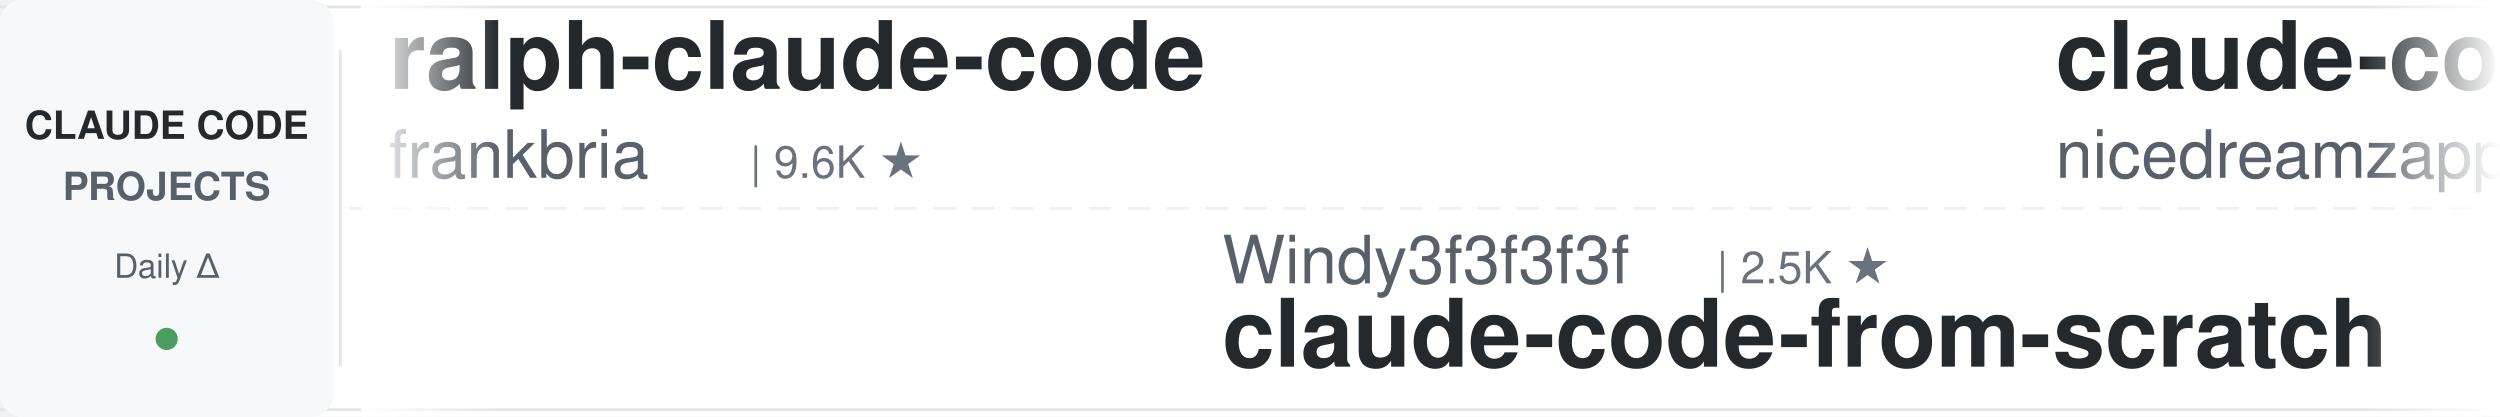
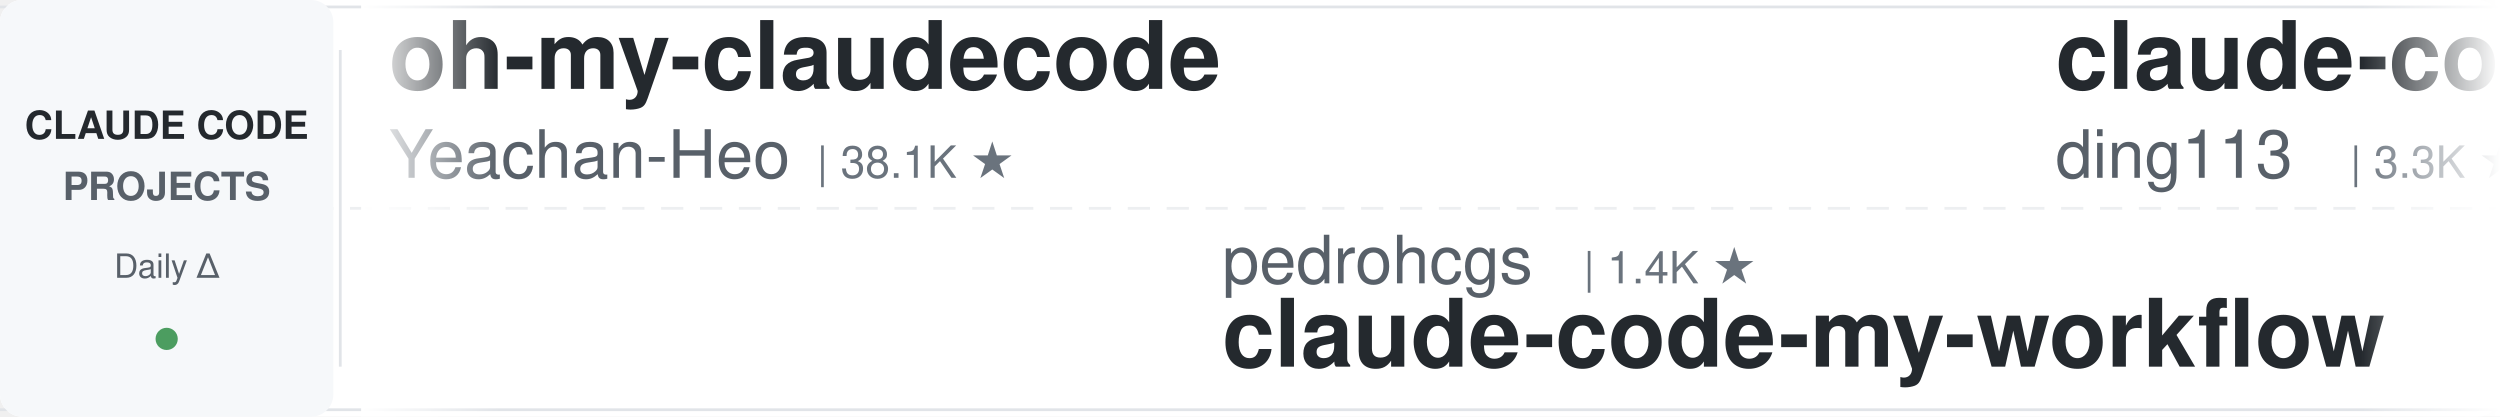
<svg xmlns="http://www.w3.org/2000/svg" width="900" height="150">
  <defs>
    <linearGradient id="leftFade" x1="0%" y1="0%" x2="100%" y2="0%">
      <stop offset="0%" style="stop-color:#ffffff;stop-opacity:1" />
      <stop offset="100%" style="stop-color:#ffffff;stop-opacity:0" />
    </linearGradient>
    <linearGradient id="rightFade" x1="0%" y1="0%" x2="100%" y2="0%">
      <stop offset="0%" style="stop-color:#ffffff;stop-opacity:0" />
      <stop offset="100%" style="stop-color:#ffffff;stop-opacity:1" />
    </linearGradient>
  </defs>
  <rect width="900" height="150" fill="#ffffff" rx="8" />
  <rect x="0" y="2" width="900" height="1" fill="#e1e4e8" />
  <rect x="0" y="147" width="900" height="1" fill="#e1e4e8" />
  <line x1="0" y1="75" x2="900" y2="75" stroke="#e1e4e8" stroke-width="1" stroke-dasharray="8 6" opacity="0.6" />
  <rect x="0" y="0" width="120" height="150" fill="#f6f8fa" rx="8" />
  <text x="60" y="50" font-family="-apple-system, BlinkMacSystemFont, 'Segoe UI', Helvetica, Arial, sans-serif" font-size="14" font-weight="600" fill="#24292e" text-anchor="middle">CLAUDE CODE</text>
  <text x="60" y="72" font-family="-apple-system, BlinkMacSystemFont, 'Segoe UI', Helvetica, Arial, sans-serif" font-size="14" font-weight="600" fill="#586069" text-anchor="middle">PROJECTS</text>
  <text x="60" y="100" font-family="-apple-system, BlinkMacSystemFont, 'Segoe UI', Helvetica, Arial, sans-serif" font-size="12" font-weight="500" fill="#586069" text-anchor="middle">Daily Δ</text>
  <circle cx="60" cy="122" r="4" fill="#22863a" opacity="0.8" />
  <rect x="122" y="18" width="1" height="114" fill="#e1e4e8" />
  <clipPath id="tickerClip">
    <rect x="130" y="0" width="770" height="150" />
  </clipPath>
  <g clip-path="url(#tickerClip)">
    <g id="tickerItems">
      <animateTransform attributeName="transform" attributeType="XML" type="translate" from="0 0" to="-3000 0" dur="54s" repeatCount="indefinite" />
      <g transform="translate(0, 0)">
-         <text x="140" y="32" font-family="-apple-system, BlinkMacSystemFont, 'Segoe UI', Helvetica, Arial, sans-serif" font-size="34" font-weight="600" fill="#24292e">ralph-claude-code</text>
-         <text x="140" y="64" font-family="-apple-system, BlinkMacSystemFont, 'Segoe UI', Helvetica, Arial, sans-serif" font-size="24" font-weight="400" fill="#586069">frankbria</text>
-         <text x="270" y="64" font-family="-apple-system, BlinkMacSystemFont, 'Segoe UI', Helvetica, Arial, sans-serif" font-size="16" font-weight="500" fill="#6a737d">| 9.6K ★</text>
+         <text x="140" y="32" font-family="-apple-system, BlinkMacSystemFont, 'Segoe UI', Helvetica, Arial, sans-serif" font-size="34" font-weight="600" fill="#24292e">oh-my-claudecode</text>
+         <text x="140" y="64" font-family="-apple-system, BlinkMacSystemFont, 'Segoe UI', Helvetica, Arial, sans-serif" font-size="24" font-weight="400" fill="#586069">Yeachan-Heo</text>
+         <text x="294" y="64" font-family="-apple-system, BlinkMacSystemFont, 'Segoe UI', Helvetica, Arial, sans-serif" font-size="16" font-weight="500" fill="#6a737d">| 38.1K ★</text>
      </g>
      <g transform="translate(300, 0)">
-         <text x="140" y="102" font-family="-apple-system, BlinkMacSystemFont, 'Segoe UI', Helvetica, Arial, sans-serif" font-size="24" font-weight="400" fill="#586069">Windy3f3f3f3f</text>
-         <text x="318" y="102" font-family="-apple-system, BlinkMacSystemFont, 'Segoe UI', Helvetica, Arial, sans-serif" font-size="16" font-weight="500" fill="#6a737d">| 2.5K ★</text>
-         <text x="140" y="132" font-family="-apple-system, BlinkMacSystemFont, 'Segoe UI', Helvetica, Arial, sans-serif" font-size="34" font-weight="600" fill="#24292e">claude-code-from-scratch</text>
+         <text x="140" y="102" font-family="-apple-system, BlinkMacSystemFont, 'Segoe UI', Helvetica, Arial, sans-serif" font-size="24" font-weight="400" fill="#586069">pedrohcgs</text>
+         <text x="270" y="102" font-family="-apple-system, BlinkMacSystemFont, 'Segoe UI', Helvetica, Arial, sans-serif" font-size="16" font-weight="500" fill="#6a737d">| 1.4K ★</text>
+         <text x="140" y="132" font-family="-apple-system, BlinkMacSystemFont, 'Segoe UI', Helvetica, Arial, sans-serif" font-size="34" font-weight="600" fill="#24292e">claude-code-my-workflow</text>
      </g>
      <g transform="translate(600, 0)">
-         <text x="140" y="32" font-family="-apple-system, BlinkMacSystemFont, 'Segoe UI', Helvetica, Arial, sans-serif" font-size="34" font-weight="600" fill="#24292e">claude-code-local</text>
-         <text x="140" y="64" font-family="-apple-system, BlinkMacSystemFont, 'Segoe UI', Helvetica, Arial, sans-serif" font-size="24" font-weight="400" fill="#586069">nicedreamzapp</text>
-         <text x="318" y="64" font-family="-apple-system, BlinkMacSystemFont, 'Segoe UI', Helvetica, Arial, sans-serif" font-size="16" font-weight="500" fill="#6a737d">| 3.0K ★</text>
+         <text x="140" y="32" font-family="-apple-system, BlinkMacSystemFont, 'Segoe UI', Helvetica, Arial, sans-serif" font-size="34" font-weight="600" fill="#24292e">claude-code-hub</text>
+         <text x="140" y="64" font-family="-apple-system, BlinkMacSystemFont, 'Segoe UI', Helvetica, Arial, sans-serif" font-size="24" font-weight="400" fill="#586069">ding113</text>
+         <text x="246" y="64" font-family="-apple-system, BlinkMacSystemFont, 'Segoe UI', Helvetica, Arial, sans-serif" font-size="16" font-weight="500" fill="#6a737d">| 3.3K ★</text>
      </g>
      <g transform="translate(900, 0)">
-         <text x="140" y="102" font-family="-apple-system, BlinkMacSystemFont, 'Segoe UI', Helvetica, Arial, sans-serif" font-size="24" font-weight="400" fill="#586069">RichardAtCT</text>
-         <text x="294" y="102" font-family="-apple-system, BlinkMacSystemFont, 'Segoe UI', Helvetica, Arial, sans-serif" font-size="16" font-weight="500" fill="#6a737d">| 2.7K ★</text>
-         <text x="140" y="132" font-family="-apple-system, BlinkMacSystemFont, 'Segoe UI', Helvetica, Arial, sans-serif" font-size="34" font-weight="600" fill="#24292e">claude-code-telegram</text>
+         <text x="140" y="102" font-family="-apple-system, BlinkMacSystemFont, 'Segoe UI', Helvetica, Arial, sans-serif" font-size="24" font-weight="400" fill="#586069">Chachamaru127</text>
+         <text x="318" y="102" font-family="-apple-system, BlinkMacSystemFont, 'Segoe UI', Helvetica, Arial, sans-serif" font-size="16" font-weight="500" fill="#6a737d">| 3.0K ★</text>
+         <text x="140" y="132" font-family="-apple-system, BlinkMacSystemFont, 'Segoe UI', Helvetica, Arial, sans-serif" font-size="34" font-weight="600" fill="#24292e">claude-code-harness</text>
      </g>
      <g transform="translate(1200, 0)">
-         <text x="140" y="32" font-family="-apple-system, BlinkMacSystemFont, 'Segoe UI', Helvetica, Arial, sans-serif" font-size="34" font-weight="600" fill="#24292e">claude-code-book</text>
-         <text x="140" y="64" font-family="-apple-system, BlinkMacSystemFont, 'Segoe UI', Helvetica, Arial, sans-serif" font-size="24" font-weight="400" fill="#586069">lintsinghua</text>
-         <text x="294" y="64" font-family="-apple-system, BlinkMacSystemFont, 'Segoe UI', Helvetica, Arial, sans-serif" font-size="16" font-weight="500" fill="#6a737d">| 4.0K ★</text>
+         <text x="140" y="32" font-family="-apple-system, BlinkMacSystemFont, 'Segoe UI', Helvetica, Arial, sans-serif" font-size="34" font-weight="600" fill="#24292e">claude-code-source</text>
+         <text x="140" y="64" font-family="-apple-system, BlinkMacSystemFont, 'Segoe UI', Helvetica, Arial, sans-serif" font-size="24" font-weight="400" fill="#586069">JrCx7scC</text>
+         <text x="258" y="64" font-family="-apple-system, BlinkMacSystemFont, 'Segoe UI', Helvetica, Arial, sans-serif" font-size="16" font-weight="500" fill="#6a737d">| 371 ★</text>
      </g>
      <g transform="translate(1500, 0)">
-         <text x="140" y="102" font-family="-apple-system, BlinkMacSystemFont, 'Segoe UI', Helvetica, Arial, sans-serif" font-size="24" font-weight="400" fill="#586069">asgeirtj</text>
-         <text x="258" y="102" font-family="-apple-system, BlinkMacSystemFont, 'Segoe UI', Helvetica, Arial, sans-serif" font-size="16" font-weight="500" fill="#6a737d">| 61.2K ★</text>
-         <text x="140" y="132" font-family="-apple-system, BlinkMacSystemFont, 'Segoe UI', Helvetica, Arial, sans-serif" font-size="34" font-weight="600" fill="#24292e">system_prompts_leaks</text>
+         <text x="140" y="102" font-family="-apple-system, BlinkMacSystemFont, 'Segoe UI', Helvetica, Arial, sans-serif" font-size="24" font-weight="400" fill="#586069">fuergaosi233</text>
+         <text x="306" y="102" font-family="-apple-system, BlinkMacSystemFont, 'Segoe UI', Helvetica, Arial, sans-serif" font-size="16" font-weight="500" fill="#6a737d">| 2.8K ★</text>
+         <text x="140" y="132" font-family="-apple-system, BlinkMacSystemFont, 'Segoe UI', Helvetica, Arial, sans-serif" font-size="34" font-weight="600" fill="#24292e">claude-code-proxy</text>
      </g>
      <g transform="translate(1800, 0)">
-         <text x="140" y="32" font-family="-apple-system, BlinkMacSystemFont, 'Segoe UI', Helvetica, Arial, sans-serif" font-size="34" font-weight="600" fill="#24292e">awesome-claude-code</text>
-         <text x="140" y="64" font-family="-apple-system, BlinkMacSystemFont, 'Segoe UI', Helvetica, Arial, sans-serif" font-size="24" font-weight="400" fill="#586069">jqueryscript</text>
-         <text x="306" y="64" font-family="-apple-system, BlinkMacSystemFont, 'Segoe UI', Helvetica, Arial, sans-serif" font-size="16" font-weight="500" fill="#6a737d">| 483 ★</text>
+         <text x="140" y="32" font-family="-apple-system, BlinkMacSystemFont, 'Segoe UI', Helvetica, Arial, sans-serif" font-size="34" font-weight="600" fill="#24292e">claude-code-ultimate-gui...</text>
+         <text x="140" y="64" font-family="-apple-system, BlinkMacSystemFont, 'Segoe UI', Helvetica, Arial, sans-serif" font-size="24" font-weight="400" fill="#586069">FlorianBruniaux</text>
+         <text x="342" y="64" font-family="-apple-system, BlinkMacSystemFont, 'Segoe UI', Helvetica, Arial, sans-serif" font-size="16" font-weight="500" fill="#6a737d">| 5.6K ★</text>
      </g>
      <g transform="translate(2100, 0)">
-         <text x="140" y="102" font-family="-apple-system, BlinkMacSystemFont, 'Segoe UI', Helvetica, Arial, sans-serif" font-size="24" font-weight="400" fill="#586069">VILA-Lab</text>
-         <text x="258" y="102" font-family="-apple-system, BlinkMacSystemFont, 'Segoe UI', Helvetica, Arial, sans-serif" font-size="16" font-weight="500" fill="#6a737d">| 2.0K ★</text>
-         <text x="140" y="132" font-family="-apple-system, BlinkMacSystemFont, 'Segoe UI', Helvetica, Arial, sans-serif" font-size="34" font-weight="600" fill="#24292e">Dive-into-Claude-Code</text>
+         <text x="140" y="102" font-family="-apple-system, BlinkMacSystemFont, 'Segoe UI', Helvetica, Arial, sans-serif" font-size="24" font-weight="400" fill="#586069">liuup</text>
+         <text x="222" y="102" font-family="-apple-system, BlinkMacSystemFont, 'Segoe UI', Helvetica, Arial, sans-serif" font-size="16" font-weight="500" fill="#6a737d">| 3.7K ★</text>
+         <text x="140" y="132" font-family="-apple-system, BlinkMacSystemFont, 'Segoe UI', Helvetica, Arial, sans-serif" font-size="34" font-weight="600" fill="#24292e">claude-code-analysis</text>
      </g>
      <g transform="translate(2400, 0)">
-         <text x="140" y="32" font-family="-apple-system, BlinkMacSystemFont, 'Segoe UI', Helvetica, Arial, sans-serif" font-size="34" font-weight="600" fill="#24292e">claude-code-source</text>
-         <text x="140" y="64" font-family="-apple-system, BlinkMacSystemFont, 'Segoe UI', Helvetica, Arial, sans-serif" font-size="24" font-weight="400" fill="#586069">hangsman</text>
-         <text x="258" y="64" font-family="-apple-system, BlinkMacSystemFont, 'Segoe UI', Helvetica, Arial, sans-serif" font-size="16" font-weight="500" fill="#6a737d">| 790 ★</text>
+         <text x="140" y="32" font-family="-apple-system, BlinkMacSystemFont, 'Segoe UI', Helvetica, Arial, sans-serif" font-size="34" font-weight="600" fill="#24292e">claude-code-infrastructu...</text>
+         <text x="140" y="64" font-family="-apple-system, BlinkMacSystemFont, 'Segoe UI', Helvetica, Arial, sans-serif" font-size="24" font-weight="400" fill="#586069">diet103</text>
+         <text x="246" y="64" font-family="-apple-system, BlinkMacSystemFont, 'Segoe UI', Helvetica, Arial, sans-serif" font-size="16" font-weight="500" fill="#6a737d">| 10.0K ★</text>
      </g>
      <g transform="translate(2700, 0)">
-         <text x="140" y="102" font-family="-apple-system, BlinkMacSystemFont, 'Segoe UI', Helvetica, Arial, sans-serif" font-size="24" font-weight="400" fill="#586069">Alishahryar1</text>
-         <text x="306" y="102" font-family="-apple-system, BlinkMacSystemFont, 'Segoe UI', Helvetica, Arial, sans-serif" font-size="16" font-weight="500" fill="#6a737d">| 42.8K ★</text>
-         <text x="140" y="132" font-family="-apple-system, BlinkMacSystemFont, 'Segoe UI', Helvetica, Arial, sans-serif" font-size="34" font-weight="600" fill="#24292e">free-claude-code</text>
+         <text x="140" y="102" font-family="-apple-system, BlinkMacSystemFont, 'Segoe UI', Helvetica, Arial, sans-serif" font-size="24" font-weight="400" fill="#586069">anthropics</text>
+         <text x="282" y="102" font-family="-apple-system, BlinkMacSystemFont, 'Segoe UI', Helvetica, Arial, sans-serif" font-size="16" font-weight="500" fill="#6a737d">| 929 ★</text>
+         <text x="140" y="132" font-family="-apple-system, BlinkMacSystemFont, 'Segoe UI', Helvetica, Arial, sans-serif" font-size="34" font-weight="600" fill="#24292e">claude-code-base-action</text>
      </g>
      <g transform="translate(3000, 0)">
-         <text x="140" y="32" font-family="-apple-system, BlinkMacSystemFont, 'Segoe UI', Helvetica, Arial, sans-serif" font-size="34" font-weight="600" fill="#24292e">ralph-claude-code</text>
-         <text x="140" y="64" font-family="-apple-system, BlinkMacSystemFont, 'Segoe UI', Helvetica, Arial, sans-serif" font-size="24" font-weight="400" fill="#586069">frankbria</text>
-         <text x="270" y="64" font-family="-apple-system, BlinkMacSystemFont, 'Segoe UI', Helvetica, Arial, sans-serif" font-size="16" font-weight="500" fill="#6a737d">| 9.6K ★</text>
+         <text x="140" y="32" font-family="-apple-system, BlinkMacSystemFont, 'Segoe UI', Helvetica, Arial, sans-serif" font-size="34" font-weight="600" fill="#24292e">oh-my-claudecode</text>
+         <text x="140" y="64" font-family="-apple-system, BlinkMacSystemFont, 'Segoe UI', Helvetica, Arial, sans-serif" font-size="24" font-weight="400" fill="#586069">Yeachan-Heo</text>
+         <text x="294" y="64" font-family="-apple-system, BlinkMacSystemFont, 'Segoe UI', Helvetica, Arial, sans-serif" font-size="16" font-weight="500" fill="#6a737d">| 38.1K ★</text>
      </g>
      <g transform="translate(3300, 0)">
-         <text x="140" y="102" font-family="-apple-system, BlinkMacSystemFont, 'Segoe UI', Helvetica, Arial, sans-serif" font-size="24" font-weight="400" fill="#586069">Windy3f3f3f3f</text>
-         <text x="318" y="102" font-family="-apple-system, BlinkMacSystemFont, 'Segoe UI', Helvetica, Arial, sans-serif" font-size="16" font-weight="500" fill="#6a737d">| 2.5K ★</text>
-         <text x="140" y="132" font-family="-apple-system, BlinkMacSystemFont, 'Segoe UI', Helvetica, Arial, sans-serif" font-size="34" font-weight="600" fill="#24292e">claude-code-from-scratch</text>
+         <text x="140" y="102" font-family="-apple-system, BlinkMacSystemFont, 'Segoe UI', Helvetica, Arial, sans-serif" font-size="24" font-weight="400" fill="#586069">pedrohcgs</text>
+         <text x="270" y="102" font-family="-apple-system, BlinkMacSystemFont, 'Segoe UI', Helvetica, Arial, sans-serif" font-size="16" font-weight="500" fill="#6a737d">| 1.4K ★</text>
+         <text x="140" y="132" font-family="-apple-system, BlinkMacSystemFont, 'Segoe UI', Helvetica, Arial, sans-serif" font-size="34" font-weight="600" fill="#24292e">claude-code-my-workflow</text>
      </g>
      <g transform="translate(3600, 0)">
-         <text x="140" y="32" font-family="-apple-system, BlinkMacSystemFont, 'Segoe UI', Helvetica, Arial, sans-serif" font-size="34" font-weight="600" fill="#24292e">claude-code-local</text>
-         <text x="140" y="64" font-family="-apple-system, BlinkMacSystemFont, 'Segoe UI', Helvetica, Arial, sans-serif" font-size="24" font-weight="400" fill="#586069">nicedreamzapp</text>
-         <text x="318" y="64" font-family="-apple-system, BlinkMacSystemFont, 'Segoe UI', Helvetica, Arial, sans-serif" font-size="16" font-weight="500" fill="#6a737d">| 3.0K ★</text>
+         <text x="140" y="32" font-family="-apple-system, BlinkMacSystemFont, 'Segoe UI', Helvetica, Arial, sans-serif" font-size="34" font-weight="600" fill="#24292e">claude-code-hub</text>
+         <text x="140" y="64" font-family="-apple-system, BlinkMacSystemFont, 'Segoe UI', Helvetica, Arial, sans-serif" font-size="24" font-weight="400" fill="#586069">ding113</text>
+         <text x="246" y="64" font-family="-apple-system, BlinkMacSystemFont, 'Segoe UI', Helvetica, Arial, sans-serif" font-size="16" font-weight="500" fill="#6a737d">| 3.3K ★</text>
      </g>
      <g transform="translate(3900, 0)">
-         <text x="140" y="102" font-family="-apple-system, BlinkMacSystemFont, 'Segoe UI', Helvetica, Arial, sans-serif" font-size="24" font-weight="400" fill="#586069">RichardAtCT</text>
-         <text x="294" y="102" font-family="-apple-system, BlinkMacSystemFont, 'Segoe UI', Helvetica, Arial, sans-serif" font-size="16" font-weight="500" fill="#6a737d">| 2.7K ★</text>
-         <text x="140" y="132" font-family="-apple-system, BlinkMacSystemFont, 'Segoe UI', Helvetica, Arial, sans-serif" font-size="34" font-weight="600" fill="#24292e">claude-code-telegram</text>
+         <text x="140" y="102" font-family="-apple-system, BlinkMacSystemFont, 'Segoe UI', Helvetica, Arial, sans-serif" font-size="24" font-weight="400" fill="#586069">Chachamaru127</text>
+         <text x="318" y="102" font-family="-apple-system, BlinkMacSystemFont, 'Segoe UI', Helvetica, Arial, sans-serif" font-size="16" font-weight="500" fill="#6a737d">| 3.0K ★</text>
+         <text x="140" y="132" font-family="-apple-system, BlinkMacSystemFont, 'Segoe UI', Helvetica, Arial, sans-serif" font-size="34" font-weight="600" fill="#24292e">claude-code-harness</text>
      </g>
    </g>
  </g>
  <rect x="130" y="0" width="50" height="150" fill="url(#leftFade)" />
  <rect x="850" y="0" width="50" height="150" fill="url(#rightFade)" />
</svg>
